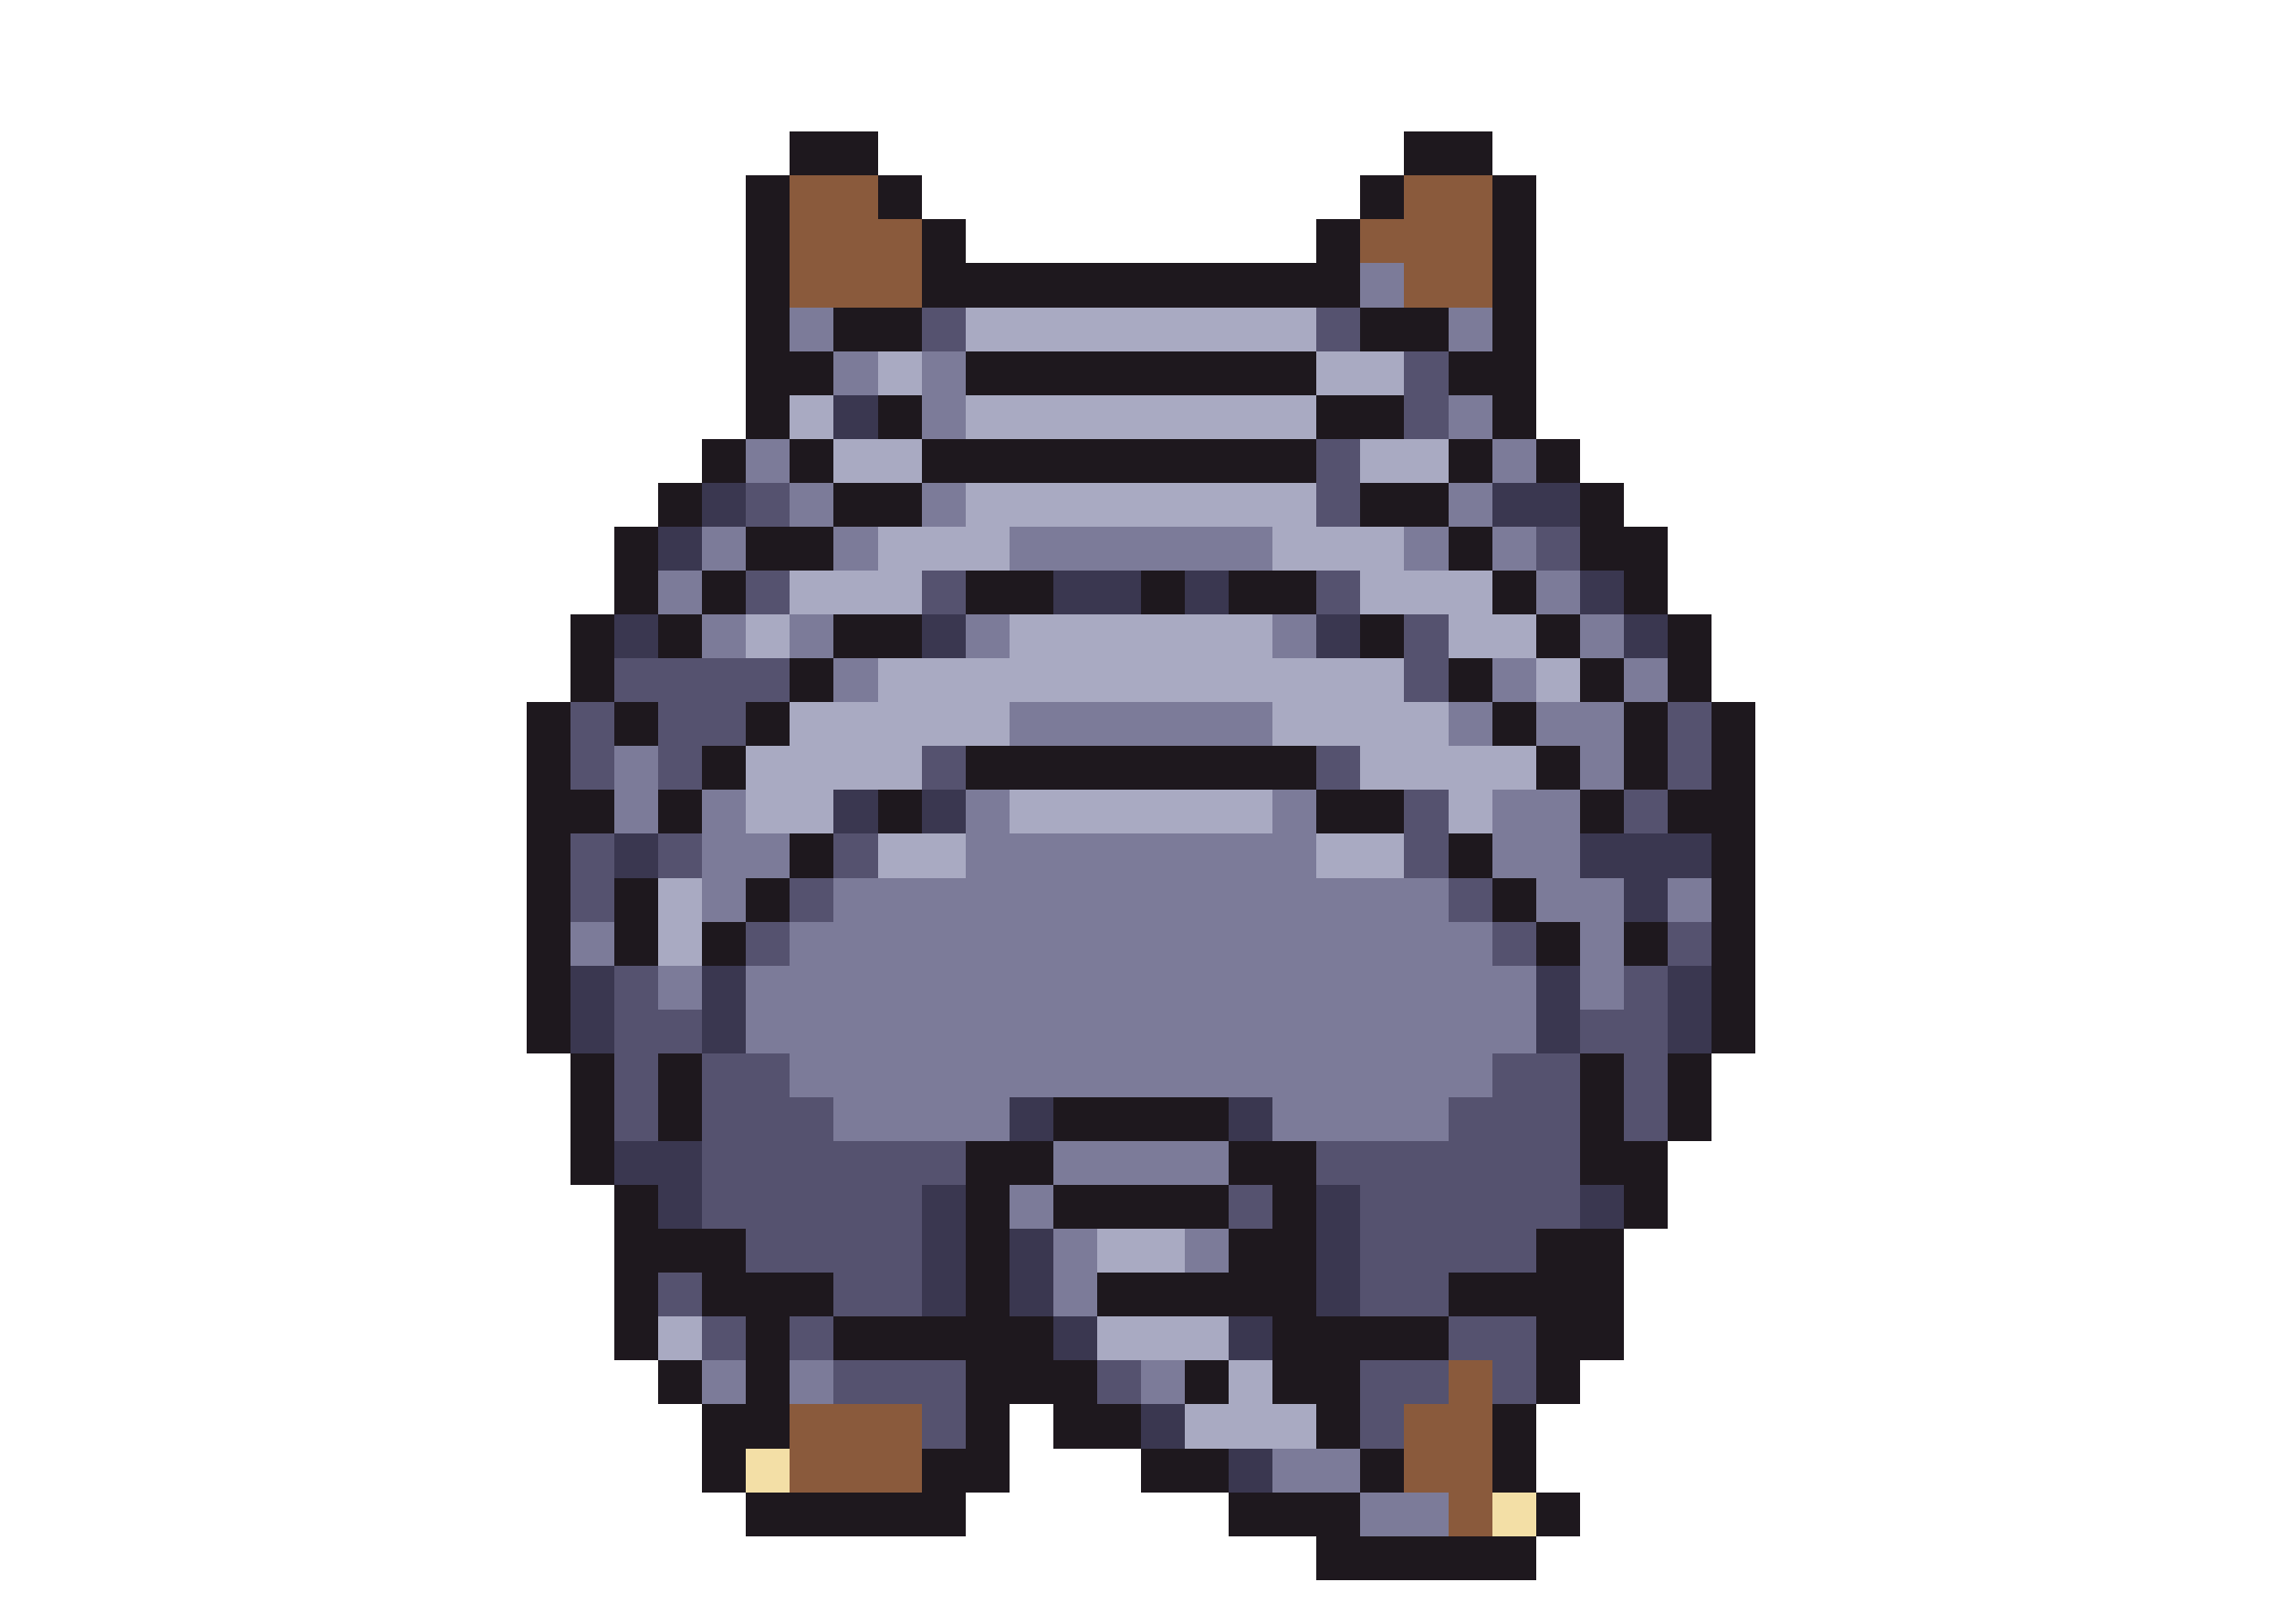
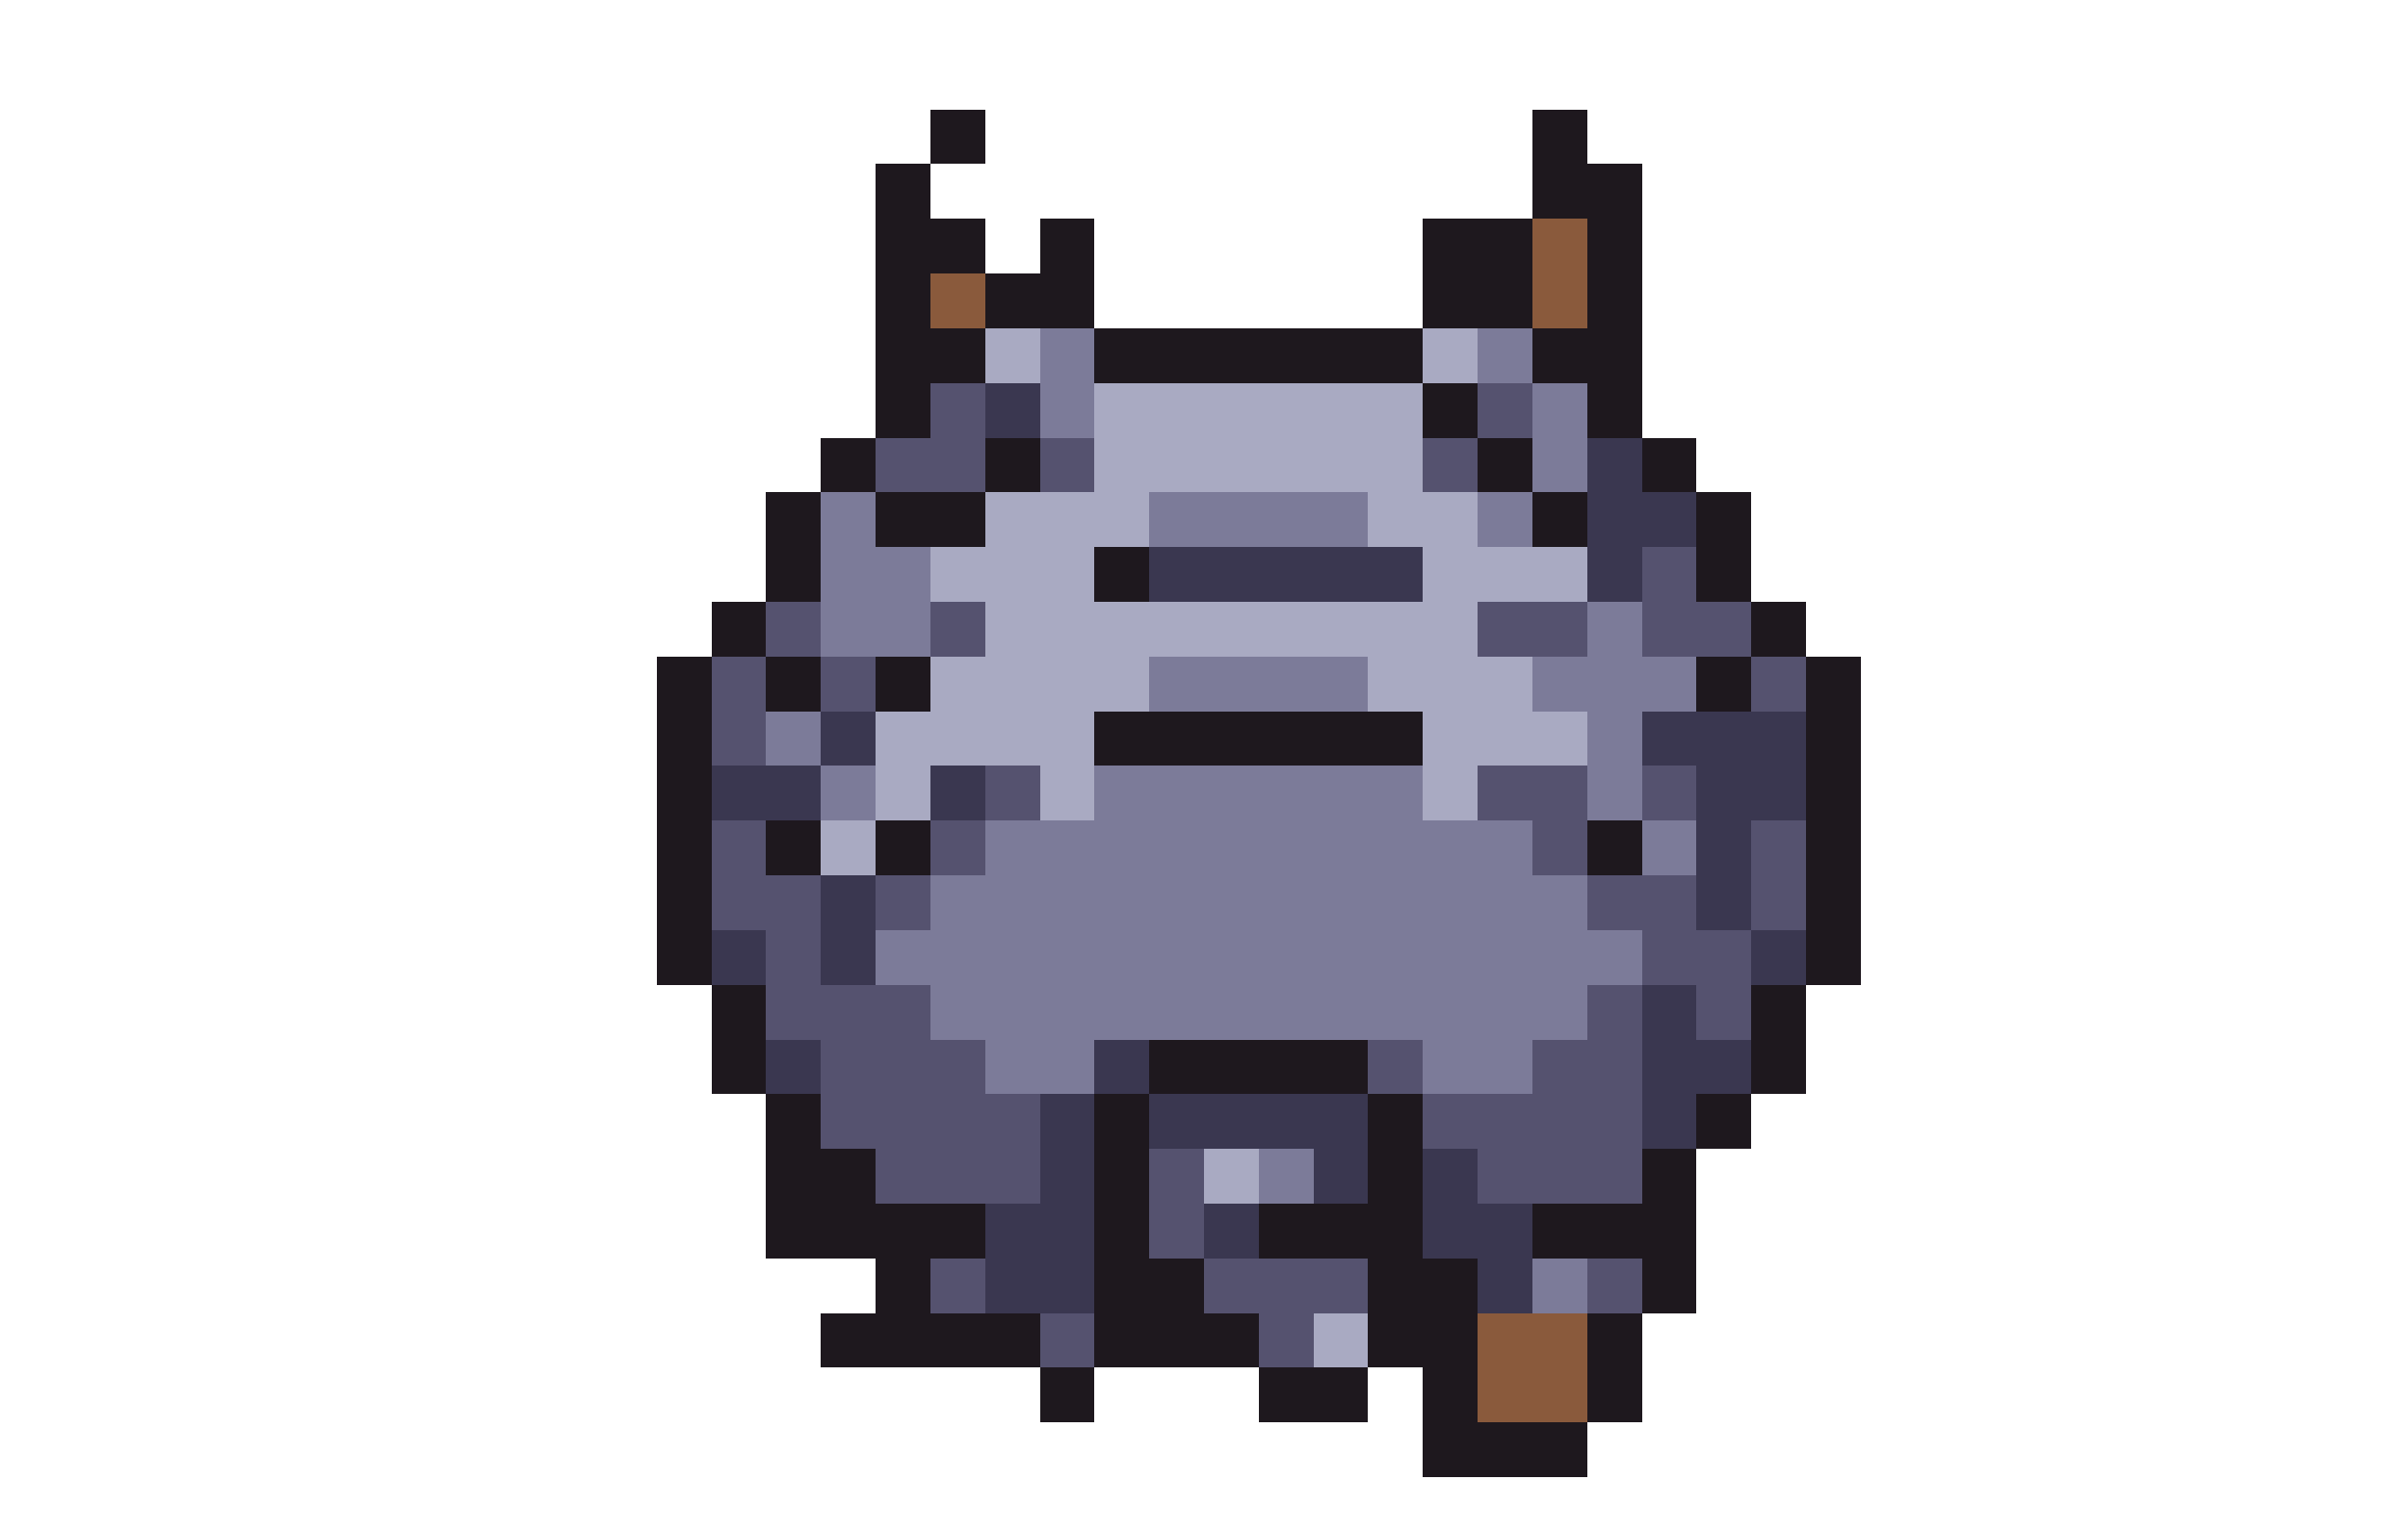
- <svg xmlns="http://www.w3.org/2000/svg" width="52" height="37" viewBox="0 0 52 37" shape-rendering="crispEdges">
-   <rect x="18" y="3" width="2" height="1" fill="#1e181e" />
-   <rect x="32" y="3" width="2" height="1" fill="#1e181e" />
-   <rect x="17" y="4" width="1" height="1" fill="#1e181e" />
-   <rect x="18" y="4" width="2" height="1" fill="#8a5a3c" />
-   <rect x="20" y="4" width="1" height="1" fill="#1e181e" />
-   <rect x="31" y="4" width="1" height="1" fill="#1e181e" />
-   <rect x="32" y="4" width="2" height="1" fill="#8a5a3c" />
-   <rect x="34" y="4" width="1" height="1" fill="#1e181e" />
-   <rect x="17" y="5" width="1" height="1" fill="#1e181e" />
-   <rect x="18" y="5" width="3" height="1" fill="#8a5a3c" />
-   <rect x="21" y="5" width="1" height="1" fill="#1e181e" />
-   <rect x="30" y="5" width="1" height="1" fill="#1e181e" />
-   <rect x="31" y="5" width="3" height="1" fill="#8a5a3c" />
-   <rect x="34" y="5" width="1" height="1" fill="#1e181e" />
-   <rect x="17" y="6" width="1" height="1" fill="#1e181e" />
-   <rect x="18" y="6" width="3" height="1" fill="#8a5a3c" />
-   <rect x="21" y="6" width="10" height="1" fill="#1e181e" />
-   <rect x="31" y="6" width="1" height="1" fill="#7c7b99" />
-   <rect x="32" y="6" width="2" height="1" fill="#8a5a3c" />
-   <rect x="34" y="6" width="1" height="1" fill="#1e181e" />
-   <rect x="17" y="7" width="1" height="1" fill="#1e181e" />
-   <rect x="18" y="7" width="1" height="1" fill="#7c7b99" />
-   <rect x="19" y="7" width="2" height="1" fill="#1e181e" />
-   <rect x="21" y="7" width="1" height="1" fill="#55526f" />
-   <rect x="22" y="7" width="8" height="1" fill="#a9aac2" />
-   <rect x="30" y="7" width="1" height="1" fill="#55526f" />
-   <rect x="31" y="7" width="2" height="1" fill="#1e181e" />
-   <rect x="33" y="7" width="1" height="1" fill="#7c7b99" />
-   <rect x="34" y="7" width="1" height="1" fill="#1e181e" />
-   <rect x="17" y="8" width="2" height="1" fill="#1e181e" />
-   <rect x="19" y="8" width="1" height="1" fill="#7c7b99" />
-   <rect x="20" y="8" width="1" height="1" fill="#a9aac2" />
-   <rect x="21" y="8" width="1" height="1" fill="#7c7b99" />
-   <rect x="22" y="8" width="8" height="1" fill="#1e181e" />
-   <rect x="30" y="8" width="2" height="1" fill="#a9aac2" />
-   <rect x="32" y="8" width="1" height="1" fill="#55526f" />
-   <rect x="33" y="8" width="2" height="1" fill="#1e181e" />
-   <rect x="17" y="9" width="1" height="1" fill="#1e181e" />
-   <rect x="18" y="9" width="1" height="1" fill="#a9aac2" />
-   <rect x="19" y="9" width="1" height="1" fill="#3a3750" />
-   <rect x="20" y="9" width="1" height="1" fill="#1e181e" />
-   <rect x="21" y="9" width="1" height="1" fill="#7c7b99" />
-   <rect x="22" y="9" width="8" height="1" fill="#a9aac2" />
-   <rect x="30" y="9" width="2" height="1" fill="#1e181e" />
-   <rect x="32" y="9" width="1" height="1" fill="#55526f" />
-   <rect x="33" y="9" width="1" height="1" fill="#7c7b99" />
-   <rect x="34" y="9" width="1" height="1" fill="#1e181e" />
-   <rect x="16" y="10" width="1" height="1" fill="#1e181e" />
-   <rect x="17" y="10" width="1" height="1" fill="#7c7b99" />
-   <rect x="18" y="10" width="1" height="1" fill="#1e181e" />
-   <rect x="19" y="10" width="2" height="1" fill="#a9aac2" />
-   <rect x="21" y="10" width="9" height="1" fill="#1e181e" />
+ <svg xmlns="http://www.w3.org/2000/svg" width="44" height="28" viewBox="0 0 44 28" shape-rendering="crispEdges">
+   <rect x="17" y="2" width="1" height="1" fill="#1e181e" />
+   <rect x="28" y="2" width="1" height="1" fill="#1e181e" />
+   <rect x="16" y="3" width="1" height="1" fill="#1e181e" />
+   <rect x="28" y="3" width="2" height="1" fill="#1e181e" />
+   <rect x="16" y="4" width="2" height="1" fill="#1e181e" />
+   <rect x="19" y="4" width="1" height="1" fill="#1e181e" />
+   <rect x="26" y="4" width="2" height="1" fill="#1e181e" />
+   <rect x="28" y="4" width="1" height="1" fill="#8a5a3c" />
+   <rect x="29" y="4" width="1" height="1" fill="#1e181e" />
+   <rect x="16" y="5" width="1" height="1" fill="#1e181e" />
+   <rect x="17" y="5" width="1" height="1" fill="#8a5a3c" />
+   <rect x="18" y="5" width="2" height="1" fill="#1e181e" />
+   <rect x="26" y="5" width="2" height="1" fill="#1e181e" />
+   <rect x="28" y="5" width="1" height="1" fill="#8a5a3c" />
+   <rect x="29" y="5" width="1" height="1" fill="#1e181e" />
+   <rect x="16" y="6" width="2" height="1" fill="#1e181e" />
+   <rect x="18" y="6" width="1" height="1" fill="#a9aac2" />
+   <rect x="19" y="6" width="1" height="1" fill="#7c7b99" />
+   <rect x="20" y="6" width="6" height="1" fill="#1e181e" />
+   <rect x="26" y="6" width="1" height="1" fill="#a9aac2" />
+   <rect x="27" y="6" width="1" height="1" fill="#7c7b99" />
+   <rect x="28" y="6" width="2" height="1" fill="#1e181e" />
+   <rect x="16" y="7" width="1" height="1" fill="#1e181e" />
+   <rect x="17" y="7" width="1" height="1" fill="#55526f" />
+   <rect x="18" y="7" width="1" height="1" fill="#3a3750" />
+   <rect x="19" y="7" width="1" height="1" fill="#7c7b99" />
+   <rect x="20" y="7" width="6" height="1" fill="#a9aac2" />
+   <rect x="26" y="7" width="1" height="1" fill="#1e181e" />
+   <rect x="27" y="7" width="1" height="1" fill="#55526f" />
+   <rect x="28" y="7" width="1" height="1" fill="#7c7b99" />
+   <rect x="29" y="7" width="1" height="1" fill="#1e181e" />
+   <rect x="15" y="8" width="1" height="1" fill="#1e181e" />
+   <rect x="16" y="8" width="2" height="1" fill="#55526f" />
+   <rect x="18" y="8" width="1" height="1" fill="#1e181e" />
+   <rect x="19" y="8" width="1" height="1" fill="#55526f" />
+   <rect x="20" y="8" width="6" height="1" fill="#a9aac2" />
+   <rect x="26" y="8" width="1" height="1" fill="#55526f" />
+   <rect x="27" y="8" width="1" height="1" fill="#1e181e" />
+   <rect x="28" y="8" width="1" height="1" fill="#7c7b99" />
+   <rect x="29" y="8" width="1" height="1" fill="#3a3750" />
+   <rect x="30" y="8" width="1" height="1" fill="#1e181e" />
+   <rect x="14" y="9" width="1" height="1" fill="#1e181e" />
+   <rect x="15" y="9" width="1" height="1" fill="#7c7b99" />
+   <rect x="16" y="9" width="2" height="1" fill="#1e181e" />
+   <rect x="18" y="9" width="3" height="1" fill="#a9aac2" />
+   <rect x="21" y="9" width="4" height="1" fill="#7c7b99" />
+   <rect x="25" y="9" width="2" height="1" fill="#a9aac2" />
+   <rect x="27" y="9" width="1" height="1" fill="#7c7b99" />
+   <rect x="28" y="9" width="1" height="1" fill="#1e181e" />
+   <rect x="29" y="9" width="2" height="1" fill="#3a3750" />
+   <rect x="31" y="9" width="1" height="1" fill="#1e181e" />
+   <rect x="14" y="10" width="1" height="1" fill="#1e181e" />
+   <rect x="15" y="10" width="2" height="1" fill="#7c7b99" />
+   <rect x="17" y="10" width="3" height="1" fill="#a9aac2" />
+   <rect x="20" y="10" width="1" height="1" fill="#1e181e" />
+   <rect x="21" y="10" width="5" height="1" fill="#3a3750" />
+   <rect x="26" y="10" width="3" height="1" fill="#a9aac2" />
+   <rect x="29" y="10" width="1" height="1" fill="#3a3750" />
  <rect x="30" y="10" width="1" height="1" fill="#55526f" />
-   <rect x="31" y="10" width="2" height="1" fill="#a9aac2" />
-   <rect x="33" y="10" width="1" height="1" fill="#1e181e" />
-   <rect x="34" y="10" width="1" height="1" fill="#7c7b99" />
-   <rect x="35" y="10" width="1" height="1" fill="#1e181e" />
-   <rect x="15" y="11" width="1" height="1" fill="#1e181e" />
-   <rect x="16" y="11" width="1" height="1" fill="#3a3750" />
+   <rect x="31" y="10" width="1" height="1" fill="#1e181e" />
+   <rect x="13" y="11" width="1" height="1" fill="#1e181e" />
+   <rect x="14" y="11" width="1" height="1" fill="#55526f" />
+   <rect x="15" y="11" width="2" height="1" fill="#7c7b99" />
  <rect x="17" y="11" width="1" height="1" fill="#55526f" />
-   <rect x="18" y="11" width="1" height="1" fill="#7c7b99" />
-   <rect x="19" y="11" width="2" height="1" fill="#1e181e" />
-   <rect x="21" y="11" width="1" height="1" fill="#7c7b99" />
-   <rect x="22" y="11" width="8" height="1" fill="#a9aac2" />
-   <rect x="30" y="11" width="1" height="1" fill="#55526f" />
-   <rect x="31" y="11" width="2" height="1" fill="#1e181e" />
-   <rect x="33" y="11" width="1" height="1" fill="#7c7b99" />
-   <rect x="34" y="11" width="2" height="1" fill="#3a3750" />
-   <rect x="36" y="11" width="1" height="1" fill="#1e181e" />
+   <rect x="18" y="11" width="9" height="1" fill="#a9aac2" />
+   <rect x="27" y="11" width="2" height="1" fill="#55526f" />
+   <rect x="29" y="11" width="1" height="1" fill="#7c7b99" />
+   <rect x="30" y="11" width="2" height="1" fill="#55526f" />
+   <rect x="32" y="11" width="1" height="1" fill="#1e181e" />
+   <rect x="12" y="12" width="1" height="1" fill="#1e181e" />
+   <rect x="13" y="12" width="1" height="1" fill="#55526f" />
  <rect x="14" y="12" width="1" height="1" fill="#1e181e" />
-   <rect x="15" y="12" width="1" height="1" fill="#3a3750" />
-   <rect x="16" y="12" width="1" height="1" fill="#7c7b99" />
-   <rect x="17" y="12" width="2" height="1" fill="#1e181e" />
-   <rect x="19" y="12" width="1" height="1" fill="#7c7b99" />
-   <rect x="20" y="12" width="3" height="1" fill="#a9aac2" />
-   <rect x="23" y="12" width="6" height="1" fill="#7c7b99" />
-   <rect x="29" y="12" width="3" height="1" fill="#a9aac2" />
-   <rect x="32" y="12" width="1" height="1" fill="#7c7b99" />
+   <rect x="15" y="12" width="1" height="1" fill="#55526f" />
+   <rect x="16" y="12" width="1" height="1" fill="#1e181e" />
+   <rect x="17" y="12" width="4" height="1" fill="#a9aac2" />
+   <rect x="21" y="12" width="4" height="1" fill="#7c7b99" />
+   <rect x="25" y="12" width="3" height="1" fill="#a9aac2" />
+   <rect x="28" y="12" width="3" height="1" fill="#7c7b99" />
+   <rect x="31" y="12" width="1" height="1" fill="#1e181e" />
+   <rect x="32" y="12" width="1" height="1" fill="#55526f" />
  <rect x="33" y="12" width="1" height="1" fill="#1e181e" />
-   <rect x="34" y="12" width="1" height="1" fill="#7c7b99" />
-   <rect x="35" y="12" width="1" height="1" fill="#55526f" />
-   <rect x="36" y="12" width="2" height="1" fill="#1e181e" />
-   <rect x="14" y="13" width="1" height="1" fill="#1e181e" />
-   <rect x="15" y="13" width="1" height="1" fill="#7c7b99" />
-   <rect x="16" y="13" width="1" height="1" fill="#1e181e" />
-   <rect x="17" y="13" width="1" height="1" fill="#55526f" />
-   <rect x="18" y="13" width="3" height="1" fill="#a9aac2" />
-   <rect x="21" y="13" width="1" height="1" fill="#55526f" />
-   <rect x="22" y="13" width="2" height="1" fill="#1e181e" />
-   <rect x="24" y="13" width="2" height="1" fill="#3a3750" />
-   <rect x="26" y="13" width="1" height="1" fill="#1e181e" />
-   <rect x="27" y="13" width="1" height="1" fill="#3a3750" />
-   <rect x="28" y="13" width="2" height="1" fill="#1e181e" />
-   <rect x="30" y="13" width="1" height="1" fill="#55526f" />
-   <rect x="31" y="13" width="3" height="1" fill="#a9aac2" />
-   <rect x="34" y="13" width="1" height="1" fill="#1e181e" />
-   <rect x="35" y="13" width="1" height="1" fill="#7c7b99" />
-   <rect x="36" y="13" width="1" height="1" fill="#3a3750" />
-   <rect x="37" y="13" width="1" height="1" fill="#1e181e" />
-   <rect x="13" y="14" width="1" height="1" fill="#1e181e" />
-   <rect x="14" y="14" width="1" height="1" fill="#3a3750" />
-   <rect x="15" y="14" width="1" height="1" fill="#1e181e" />
-   <rect x="16" y="14" width="1" height="1" fill="#7c7b99" />
-   <rect x="17" y="14" width="1" height="1" fill="#a9aac2" />
-   <rect x="18" y="14" width="1" height="1" fill="#7c7b99" />
-   <rect x="19" y="14" width="2" height="1" fill="#1e181e" />
-   <rect x="21" y="14" width="1" height="1" fill="#3a3750" />
-   <rect x="22" y="14" width="1" height="1" fill="#7c7b99" />
-   <rect x="23" y="14" width="6" height="1" fill="#a9aac2" />
+   <rect x="12" y="13" width="1" height="1" fill="#1e181e" />
+   <rect x="13" y="13" width="1" height="1" fill="#55526f" />
+   <rect x="14" y="13" width="1" height="1" fill="#7c7b99" />
+   <rect x="15" y="13" width="1" height="1" fill="#3a3750" />
+   <rect x="16" y="13" width="4" height="1" fill="#a9aac2" />
+   <rect x="20" y="13" width="6" height="1" fill="#1e181e" />
+   <rect x="26" y="13" width="3" height="1" fill="#a9aac2" />
+   <rect x="29" y="13" width="1" height="1" fill="#7c7b99" />
+   <rect x="30" y="13" width="3" height="1" fill="#3a3750" />
+   <rect x="33" y="13" width="1" height="1" fill="#1e181e" />
+   <rect x="12" y="14" width="1" height="1" fill="#1e181e" />
+   <rect x="13" y="14" width="2" height="1" fill="#3a3750" />
+   <rect x="15" y="14" width="1" height="1" fill="#7c7b99" />
+   <rect x="16" y="14" width="1" height="1" fill="#a9aac2" />
+   <rect x="17" y="14" width="1" height="1" fill="#3a3750" />
+   <rect x="18" y="14" width="1" height="1" fill="#55526f" />
+   <rect x="19" y="14" width="1" height="1" fill="#a9aac2" />
+   <rect x="20" y="14" width="6" height="1" fill="#7c7b99" />
+   <rect x="26" y="14" width="1" height="1" fill="#a9aac2" />
+   <rect x="27" y="14" width="2" height="1" fill="#55526f" />
  <rect x="29" y="14" width="1" height="1" fill="#7c7b99" />
-   <rect x="30" y="14" width="1" height="1" fill="#3a3750" />
-   <rect x="31" y="14" width="1" height="1" fill="#1e181e" />
-   <rect x="32" y="14" width="1" height="1" fill="#55526f" />
-   <rect x="33" y="14" width="2" height="1" fill="#a9aac2" />
-   <rect x="35" y="14" width="1" height="1" fill="#1e181e" />
-   <rect x="36" y="14" width="1" height="1" fill="#7c7b99" />
-   <rect x="37" y="14" width="1" height="1" fill="#3a3750" />
-   <rect x="38" y="14" width="1" height="1" fill="#1e181e" />
-   <rect x="13" y="15" width="1" height="1" fill="#1e181e" />
-   <rect x="14" y="15" width="4" height="1" fill="#55526f" />
-   <rect x="18" y="15" width="1" height="1" fill="#1e181e" />
-   <rect x="19" y="15" width="1" height="1" fill="#7c7b99" />
-   <rect x="20" y="15" width="12" height="1" fill="#a9aac2" />
+   <rect x="30" y="14" width="1" height="1" fill="#55526f" />
+   <rect x="31" y="14" width="2" height="1" fill="#3a3750" />
+   <rect x="33" y="14" width="1" height="1" fill="#1e181e" />
+   <rect x="12" y="15" width="1" height="1" fill="#1e181e" />
+   <rect x="13" y="15" width="1" height="1" fill="#55526f" />
+   <rect x="14" y="15" width="1" height="1" fill="#1e181e" />
+   <rect x="15" y="15" width="1" height="1" fill="#a9aac2" />
+   <rect x="16" y="15" width="1" height="1" fill="#1e181e" />
+   <rect x="17" y="15" width="1" height="1" fill="#55526f" />
+   <rect x="18" y="15" width="10" height="1" fill="#7c7b99" />
+   <rect x="28" y="15" width="1" height="1" fill="#55526f" />
+   <rect x="29" y="15" width="1" height="1" fill="#1e181e" />
+   <rect x="30" y="15" width="1" height="1" fill="#7c7b99" />
+   <rect x="31" y="15" width="1" height="1" fill="#3a3750" />
  <rect x="32" y="15" width="1" height="1" fill="#55526f" />
  <rect x="33" y="15" width="1" height="1" fill="#1e181e" />
-   <rect x="34" y="15" width="1" height="1" fill="#7c7b99" />
-   <rect x="35" y="15" width="1" height="1" fill="#a9aac2" />
-   <rect x="36" y="15" width="1" height="1" fill="#1e181e" />
-   <rect x="37" y="15" width="1" height="1" fill="#7c7b99" />
-   <rect x="38" y="15" width="1" height="1" fill="#1e181e" />
  <rect x="12" y="16" width="1" height="1" fill="#1e181e" />
-   <rect x="13" y="16" width="1" height="1" fill="#55526f" />
-   <rect x="14" y="16" width="1" height="1" fill="#1e181e" />
-   <rect x="15" y="16" width="2" height="1" fill="#55526f" />
-   <rect x="17" y="16" width="1" height="1" fill="#1e181e" />
-   <rect x="18" y="16" width="5" height="1" fill="#a9aac2" />
-   <rect x="23" y="16" width="6" height="1" fill="#7c7b99" />
-   <rect x="29" y="16" width="4" height="1" fill="#a9aac2" />
-   <rect x="33" y="16" width="1" height="1" fill="#7c7b99" />
-   <rect x="34" y="16" width="1" height="1" fill="#1e181e" />
-   <rect x="35" y="16" width="2" height="1" fill="#7c7b99" />
-   <rect x="37" y="16" width="1" height="1" fill="#1e181e" />
-   <rect x="38" y="16" width="1" height="1" fill="#55526f" />
-   <rect x="39" y="16" width="1" height="1" fill="#1e181e" />
+   <rect x="13" y="16" width="2" height="1" fill="#55526f" />
+   <rect x="15" y="16" width="1" height="1" fill="#3a3750" />
+   <rect x="16" y="16" width="1" height="1" fill="#55526f" />
+   <rect x="17" y="16" width="12" height="1" fill="#7c7b99" />
+   <rect x="29" y="16" width="2" height="1" fill="#55526f" />
+   <rect x="31" y="16" width="1" height="1" fill="#3a3750" />
+   <rect x="32" y="16" width="1" height="1" fill="#55526f" />
+   <rect x="33" y="16" width="1" height="1" fill="#1e181e" />
  <rect x="12" y="17" width="1" height="1" fill="#1e181e" />
-   <rect x="13" y="17" width="1" height="1" fill="#55526f" />
-   <rect x="14" y="17" width="1" height="1" fill="#7c7b99" />
-   <rect x="15" y="17" width="1" height="1" fill="#55526f" />
-   <rect x="16" y="17" width="1" height="1" fill="#1e181e" />
-   <rect x="17" y="17" width="4" height="1" fill="#a9aac2" />
-   <rect x="21" y="17" width="1" height="1" fill="#55526f" />
-   <rect x="22" y="17" width="8" height="1" fill="#1e181e" />
-   <rect x="30" y="17" width="1" height="1" fill="#55526f" />
-   <rect x="31" y="17" width="4" height="1" fill="#a9aac2" />
-   <rect x="35" y="17" width="1" height="1" fill="#1e181e" />
-   <rect x="36" y="17" width="1" height="1" fill="#7c7b99" />
-   <rect x="37" y="17" width="1" height="1" fill="#1e181e" />
-   <rect x="38" y="17" width="1" height="1" fill="#55526f" />
-   <rect x="39" y="17" width="1" height="1" fill="#1e181e" />
-   <rect x="12" y="18" width="2" height="1" fill="#1e181e" />
-   <rect x="14" y="18" width="1" height="1" fill="#7c7b99" />
-   <rect x="15" y="18" width="1" height="1" fill="#1e181e" />
-   <rect x="16" y="18" width="1" height="1" fill="#7c7b99" />
-   <rect x="17" y="18" width="2" height="1" fill="#a9aac2" />
-   <rect x="19" y="18" width="1" height="1" fill="#3a3750" />
-   <rect x="20" y="18" width="1" height="1" fill="#1e181e" />
-   <rect x="21" y="18" width="1" height="1" fill="#3a3750" />
-   <rect x="22" y="18" width="1" height="1" fill="#7c7b99" />
-   <rect x="23" y="18" width="6" height="1" fill="#a9aac2" />
-   <rect x="29" y="18" width="1" height="1" fill="#7c7b99" />
-   <rect x="30" y="18" width="2" height="1" fill="#1e181e" />
-   <rect x="32" y="18" width="1" height="1" fill="#55526f" />
-   <rect x="33" y="18" width="1" height="1" fill="#a9aac2" />
-   <rect x="34" y="18" width="2" height="1" fill="#7c7b99" />
-   <rect x="36" y="18" width="1" height="1" fill="#1e181e" />
-   <rect x="37" y="18" width="1" height="1" fill="#55526f" />
-   <rect x="38" y="18" width="2" height="1" fill="#1e181e" />
-   <rect x="12" y="19" width="1" height="1" fill="#1e181e" />
-   <rect x="13" y="19" width="1" height="1" fill="#55526f" />
+   <rect x="13" y="17" width="1" height="1" fill="#3a3750" />
+   <rect x="14" y="17" width="1" height="1" fill="#55526f" />
+   <rect x="15" y="17" width="1" height="1" fill="#3a3750" />
+   <rect x="16" y="17" width="14" height="1" fill="#7c7b99" />
+   <rect x="30" y="17" width="2" height="1" fill="#55526f" />
+   <rect x="32" y="17" width="1" height="1" fill="#3a3750" />
+   <rect x="33" y="17" width="1" height="1" fill="#1e181e" />
+   <rect x="13" y="18" width="1" height="1" fill="#1e181e" />
+   <rect x="14" y="18" width="3" height="1" fill="#55526f" />
+   <rect x="17" y="18" width="12" height="1" fill="#7c7b99" />
+   <rect x="29" y="18" width="1" height="1" fill="#55526f" />
+   <rect x="30" y="18" width="1" height="1" fill="#3a3750" />
+   <rect x="31" y="18" width="1" height="1" fill="#55526f" />
+   <rect x="32" y="18" width="1" height="1" fill="#1e181e" />
+   <rect x="13" y="19" width="1" height="1" fill="#1e181e" />
  <rect x="14" y="19" width="1" height="1" fill="#3a3750" />
-   <rect x="15" y="19" width="1" height="1" fill="#55526f" />
-   <rect x="16" y="19" width="2" height="1" fill="#7c7b99" />
-   <rect x="18" y="19" width="1" height="1" fill="#1e181e" />
-   <rect x="19" y="19" width="1" height="1" fill="#55526f" />
-   <rect x="20" y="19" width="2" height="1" fill="#a9aac2" />
-   <rect x="22" y="19" width="8" height="1" fill="#7c7b99" />
-   <rect x="30" y="19" width="2" height="1" fill="#a9aac2" />
-   <rect x="32" y="19" width="1" height="1" fill="#55526f" />
-   <rect x="33" y="19" width="1" height="1" fill="#1e181e" />
-   <rect x="34" y="19" width="2" height="1" fill="#7c7b99" />
-   <rect x="36" y="19" width="3" height="1" fill="#3a3750" />
-   <rect x="39" y="19" width="1" height="1" fill="#1e181e" />
-   <rect x="12" y="20" width="1" height="1" fill="#1e181e" />
-   <rect x="13" y="20" width="1" height="1" fill="#55526f" />
+   <rect x="15" y="19" width="3" height="1" fill="#55526f" />
+   <rect x="18" y="19" width="2" height="1" fill="#7c7b99" />
+   <rect x="20" y="19" width="1" height="1" fill="#3a3750" />
+   <rect x="21" y="19" width="4" height="1" fill="#1e181e" />
+   <rect x="25" y="19" width="1" height="1" fill="#55526f" />
+   <rect x="26" y="19" width="2" height="1" fill="#7c7b99" />
+   <rect x="28" y="19" width="2" height="1" fill="#55526f" />
+   <rect x="30" y="19" width="2" height="1" fill="#3a3750" />
+   <rect x="32" y="19" width="1" height="1" fill="#1e181e" />
  <rect x="14" y="20" width="1" height="1" fill="#1e181e" />
-   <rect x="15" y="20" width="1" height="1" fill="#a9aac2" />
-   <rect x="16" y="20" width="1" height="1" fill="#7c7b99" />
-   <rect x="17" y="20" width="1" height="1" fill="#1e181e" />
-   <rect x="18" y="20" width="1" height="1" fill="#55526f" />
-   <rect x="19" y="20" width="14" height="1" fill="#7c7b99" />
-   <rect x="33" y="20" width="1" height="1" fill="#55526f" />
-   <rect x="34" y="20" width="1" height="1" fill="#1e181e" />
-   <rect x="35" y="20" width="2" height="1" fill="#7c7b99" />
-   <rect x="37" y="20" width="1" height="1" fill="#3a3750" />
-   <rect x="38" y="20" width="1" height="1" fill="#7c7b99" />
-   <rect x="39" y="20" width="1" height="1" fill="#1e181e" />
-   <rect x="12" y="21" width="1" height="1" fill="#1e181e" />
-   <rect x="13" y="21" width="1" height="1" fill="#7c7b99" />
-   <rect x="14" y="21" width="1" height="1" fill="#1e181e" />
-   <rect x="15" y="21" width="1" height="1" fill="#a9aac2" />
-   <rect x="16" y="21" width="1" height="1" fill="#1e181e" />
-   <rect x="17" y="21" width="1" height="1" fill="#55526f" />
-   <rect x="18" y="21" width="16" height="1" fill="#7c7b99" />
-   <rect x="34" y="21" width="1" height="1" fill="#55526f" />
-   <rect x="35" y="21" width="1" height="1" fill="#1e181e" />
-   <rect x="36" y="21" width="1" height="1" fill="#7c7b99" />
-   <rect x="37" y="21" width="1" height="1" fill="#1e181e" />
-   <rect x="38" y="21" width="1" height="1" fill="#55526f" />
-   <rect x="39" y="21" width="1" height="1" fill="#1e181e" />
-   <rect x="12" y="22" width="1" height="1" fill="#1e181e" />
-   <rect x="13" y="22" width="1" height="1" fill="#3a3750" />
-   <rect x="14" y="22" width="1" height="1" fill="#55526f" />
-   <rect x="15" y="22" width="1" height="1" fill="#7c7b99" />
-   <rect x="16" y="22" width="1" height="1" fill="#3a3750" />
-   <rect x="17" y="22" width="18" height="1" fill="#7c7b99" />
-   <rect x="35" y="22" width="1" height="1" fill="#3a3750" />
-   <rect x="36" y="22" width="1" height="1" fill="#7c7b99" />
-   <rect x="37" y="22" width="1" height="1" fill="#55526f" />
-   <rect x="38" y="22" width="1" height="1" fill="#3a3750" />
-   <rect x="39" y="22" width="1" height="1" fill="#1e181e" />
-   <rect x="12" y="23" width="1" height="1" fill="#1e181e" />
-   <rect x="13" y="23" width="1" height="1" fill="#3a3750" />
-   <rect x="14" y="23" width="2" height="1" fill="#55526f" />
-   <rect x="16" y="23" width="1" height="1" fill="#3a3750" />
-   <rect x="17" y="23" width="18" height="1" fill="#7c7b99" />
-   <rect x="35" y="23" width="1" height="1" fill="#3a3750" />
-   <rect x="36" y="23" width="2" height="1" fill="#55526f" />
-   <rect x="38" y="23" width="1" height="1" fill="#3a3750" />
-   <rect x="39" y="23" width="1" height="1" fill="#1e181e" />
-   <rect x="13" y="24" width="1" height="1" fill="#1e181e" />
-   <rect x="14" y="24" width="1" height="1" fill="#55526f" />
-   <rect x="15" y="24" width="1" height="1" fill="#1e181e" />
-   <rect x="16" y="24" width="2" height="1" fill="#55526f" />
-   <rect x="18" y="24" width="16" height="1" fill="#7c7b99" />
-   <rect x="34" y="24" width="2" height="1" fill="#55526f" />
-   <rect x="36" y="24" width="1" height="1" fill="#1e181e" />
-   <rect x="37" y="24" width="1" height="1" fill="#55526f" />
-   <rect x="38" y="24" width="1" height="1" fill="#1e181e" />
-   <rect x="13" y="25" width="1" height="1" fill="#1e181e" />
-   <rect x="14" y="25" width="1" height="1" fill="#55526f" />
-   <rect x="15" y="25" width="1" height="1" fill="#1e181e" />
-   <rect x="16" y="25" width="3" height="1" fill="#55526f" />
-   <rect x="19" y="25" width="4" height="1" fill="#7c7b99" />
-   <rect x="23" y="25" width="1" height="1" fill="#3a3750" />
-   <rect x="24" y="25" width="4" height="1" fill="#1e181e" />
-   <rect x="28" y="25" width="1" height="1" fill="#3a3750" />
-   <rect x="29" y="25" width="4" height="1" fill="#7c7b99" />
-   <rect x="33" y="25" width="3" height="1" fill="#55526f" />
-   <rect x="36" y="25" width="1" height="1" fill="#1e181e" />
-   <rect x="37" y="25" width="1" height="1" fill="#55526f" />
-   <rect x="38" y="25" width="1" height="1" fill="#1e181e" />
-   <rect x="13" y="26" width="1" height="1" fill="#1e181e" />
-   <rect x="14" y="26" width="2" height="1" fill="#3a3750" />
-   <rect x="16" y="26" width="6" height="1" fill="#55526f" />
-   <rect x="22" y="26" width="2" height="1" fill="#1e181e" />
-   <rect x="24" y="26" width="4" height="1" fill="#7c7b99" />
-   <rect x="28" y="26" width="2" height="1" fill="#1e181e" />
-   <rect x="30" y="26" width="6" height="1" fill="#55526f" />
-   <rect x="36" y="26" width="2" height="1" fill="#1e181e" />
-   <rect x="14" y="27" width="1" height="1" fill="#1e181e" />
-   <rect x="15" y="27" width="1" height="1" fill="#3a3750" />
-   <rect x="16" y="27" width="5" height="1" fill="#55526f" />
-   <rect x="21" y="27" width="1" height="1" fill="#3a3750" />
-   <rect x="22" y="27" width="1" height="1" fill="#1e181e" />
-   <rect x="23" y="27" width="1" height="1" fill="#7c7b99" />
-   <rect x="24" y="27" width="4" height="1" fill="#1e181e" />
-   <rect x="28" y="27" width="1" height="1" fill="#55526f" />
-   <rect x="29" y="27" width="1" height="1" fill="#1e181e" />
-   <rect x="30" y="27" width="1" height="1" fill="#3a3750" />
-   <rect x="31" y="27" width="5" height="1" fill="#55526f" />
-   <rect x="36" y="27" width="1" height="1" fill="#3a3750" />
-   <rect x="37" y="27" width="1" height="1" fill="#1e181e" />
-   <rect x="14" y="28" width="3" height="1" fill="#1e181e" />
-   <rect x="17" y="28" width="4" height="1" fill="#55526f" />
-   <rect x="21" y="28" width="1" height="1" fill="#3a3750" />
-   <rect x="22" y="28" width="1" height="1" fill="#1e181e" />
-   <rect x="23" y="28" width="1" height="1" fill="#3a3750" />
-   <rect x="24" y="28" width="1" height="1" fill="#7c7b99" />
-   <rect x="25" y="28" width="2" height="1" fill="#a9aac2" />
-   <rect x="27" y="28" width="1" height="1" fill="#7c7b99" />
-   <rect x="28" y="28" width="2" height="1" fill="#1e181e" />
-   <rect x="30" y="28" width="1" height="1" fill="#3a3750" />
-   <rect x="31" y="28" width="4" height="1" fill="#55526f" />
-   <rect x="35" y="28" width="2" height="1" fill="#1e181e" />
-   <rect x="14" y="29" width="1" height="1" fill="#1e181e" />
-   <rect x="15" y="29" width="1" height="1" fill="#55526f" />
-   <rect x="16" y="29" width="3" height="1" fill="#1e181e" />
-   <rect x="19" y="29" width="2" height="1" fill="#55526f" />
-   <rect x="21" y="29" width="1" height="1" fill="#3a3750" />
-   <rect x="22" y="29" width="1" height="1" fill="#1e181e" />
-   <rect x="23" y="29" width="1" height="1" fill="#3a3750" />
-   <rect x="24" y="29" width="1" height="1" fill="#7c7b99" />
-   <rect x="25" y="29" width="5" height="1" fill="#1e181e" />
-   <rect x="30" y="29" width="1" height="1" fill="#3a3750" />
-   <rect x="31" y="29" width="2" height="1" fill="#55526f" />
-   <rect x="33" y="29" width="4" height="1" fill="#1e181e" />
-   <rect x="14" y="30" width="1" height="1" fill="#1e181e" />
-   <rect x="15" y="30" width="1" height="1" fill="#a9aac2" />
-   <rect x="16" y="30" width="1" height="1" fill="#55526f" />
-   <rect x="17" y="30" width="1" height="1" fill="#1e181e" />
-   <rect x="18" y="30" width="1" height="1" fill="#55526f" />
-   <rect x="19" y="30" width="5" height="1" fill="#1e181e" />
-   <rect x="24" y="30" width="1" height="1" fill="#3a3750" />
-   <rect x="25" y="30" width="3" height="1" fill="#a9aac2" />
-   <rect x="28" y="30" width="1" height="1" fill="#3a3750" />
-   <rect x="29" y="30" width="4" height="1" fill="#1e181e" />
-   <rect x="33" y="30" width="2" height="1" fill="#55526f" />
-   <rect x="35" y="30" width="2" height="1" fill="#1e181e" />
-   <rect x="15" y="31" width="1" height="1" fill="#1e181e" />
-   <rect x="16" y="31" width="1" height="1" fill="#7c7b99" />
-   <rect x="17" y="31" width="1" height="1" fill="#1e181e" />
-   <rect x="18" y="31" width="1" height="1" fill="#7c7b99" />
-   <rect x="19" y="31" width="3" height="1" fill="#55526f" />
-   <rect x="22" y="31" width="3" height="1" fill="#1e181e" />
-   <rect x="25" y="31" width="1" height="1" fill="#55526f" />
-   <rect x="26" y="31" width="1" height="1" fill="#7c7b99" />
-   <rect x="27" y="31" width="1" height="1" fill="#1e181e" />
-   <rect x="28" y="31" width="1" height="1" fill="#a9aac2" />
-   <rect x="29" y="31" width="2" height="1" fill="#1e181e" />
-   <rect x="31" y="31" width="2" height="1" fill="#55526f" />
-   <rect x="33" y="31" width="1" height="1" fill="#8a5a3c" />
-   <rect x="34" y="31" width="1" height="1" fill="#55526f" />
-   <rect x="35" y="31" width="1" height="1" fill="#1e181e" />
-   <rect x="16" y="32" width="2" height="1" fill="#1e181e" />
-   <rect x="18" y="32" width="3" height="1" fill="#8a5a3c" />
-   <rect x="21" y="32" width="1" height="1" fill="#55526f" />
-   <rect x="22" y="32" width="1" height="1" fill="#1e181e" />
-   <rect x="24" y="32" width="2" height="1" fill="#1e181e" />
-   <rect x="26" y="32" width="1" height="1" fill="#3a3750" />
-   <rect x="27" y="32" width="3" height="1" fill="#a9aac2" />
-   <rect x="30" y="32" width="1" height="1" fill="#1e181e" />
-   <rect x="31" y="32" width="1" height="1" fill="#55526f" />
-   <rect x="32" y="32" width="2" height="1" fill="#8a5a3c" />
-   <rect x="34" y="32" width="1" height="1" fill="#1e181e" />
-   <rect x="16" y="33" width="1" height="1" fill="#1e181e" />
-   <rect x="17" y="33" width="1" height="1" fill="#f3dfa6" />
-   <rect x="18" y="33" width="3" height="1" fill="#8a5a3c" />
-   <rect x="21" y="33" width="2" height="1" fill="#1e181e" />
-   <rect x="26" y="33" width="2" height="1" fill="#1e181e" />
-   <rect x="28" y="33" width="1" height="1" fill="#3a3750" />
-   <rect x="29" y="33" width="2" height="1" fill="#7c7b99" />
-   <rect x="31" y="33" width="1" height="1" fill="#1e181e" />
-   <rect x="32" y="33" width="2" height="1" fill="#8a5a3c" />
-   <rect x="34" y="33" width="1" height="1" fill="#1e181e" />
-   <rect x="17" y="34" width="5" height="1" fill="#1e181e" />
-   <rect x="28" y="34" width="3" height="1" fill="#1e181e" />
-   <rect x="31" y="34" width="2" height="1" fill="#7c7b99" />
-   <rect x="33" y="34" width="1" height="1" fill="#8a5a3c" />
-   <rect x="34" y="34" width="1" height="1" fill="#f3dfa6" />
-   <rect x="35" y="34" width="1" height="1" fill="#1e181e" />
-   <rect x="30" y="35" width="5" height="1" fill="#1e181e" />
+   <rect x="15" y="20" width="4" height="1" fill="#55526f" />
+   <rect x="19" y="20" width="1" height="1" fill="#3a3750" />
+   <rect x="20" y="20" width="1" height="1" fill="#1e181e" />
+   <rect x="21" y="20" width="4" height="1" fill="#3a3750" />
+   <rect x="25" y="20" width="1" height="1" fill="#1e181e" />
+   <rect x="26" y="20" width="4" height="1" fill="#55526f" />
+   <rect x="30" y="20" width="1" height="1" fill="#3a3750" />
+   <rect x="31" y="20" width="1" height="1" fill="#1e181e" />
+   <rect x="14" y="21" width="2" height="1" fill="#1e181e" />
+   <rect x="16" y="21" width="3" height="1" fill="#55526f" />
+   <rect x="19" y="21" width="1" height="1" fill="#3a3750" />
+   <rect x="20" y="21" width="1" height="1" fill="#1e181e" />
+   <rect x="21" y="21" width="1" height="1" fill="#55526f" />
+   <rect x="22" y="21" width="1" height="1" fill="#a9aac2" />
+   <rect x="23" y="21" width="1" height="1" fill="#7c7b99" />
+   <rect x="24" y="21" width="1" height="1" fill="#3a3750" />
+   <rect x="25" y="21" width="1" height="1" fill="#1e181e" />
+   <rect x="26" y="21" width="1" height="1" fill="#3a3750" />
+   <rect x="27" y="21" width="3" height="1" fill="#55526f" />
+   <rect x="30" y="21" width="1" height="1" fill="#1e181e" />
+   <rect x="14" y="22" width="4" height="1" fill="#1e181e" />
+   <rect x="18" y="22" width="2" height="1" fill="#3a3750" />
+   <rect x="20" y="22" width="1" height="1" fill="#1e181e" />
+   <rect x="21" y="22" width="1" height="1" fill="#55526f" />
+   <rect x="22" y="22" width="1" height="1" fill="#3a3750" />
+   <rect x="23" y="22" width="3" height="1" fill="#1e181e" />
+   <rect x="26" y="22" width="2" height="1" fill="#3a3750" />
+   <rect x="28" y="22" width="3" height="1" fill="#1e181e" />
+   <rect x="16" y="23" width="1" height="1" fill="#1e181e" />
+   <rect x="17" y="23" width="1" height="1" fill="#55526f" />
+   <rect x="18" y="23" width="2" height="1" fill="#3a3750" />
+   <rect x="20" y="23" width="2" height="1" fill="#1e181e" />
+   <rect x="22" y="23" width="3" height="1" fill="#55526f" />
+   <rect x="25" y="23" width="2" height="1" fill="#1e181e" />
+   <rect x="27" y="23" width="1" height="1" fill="#3a3750" />
+   <rect x="28" y="23" width="1" height="1" fill="#7c7b99" />
+   <rect x="29" y="23" width="1" height="1" fill="#55526f" />
+   <rect x="30" y="23" width="1" height="1" fill="#1e181e" />
+   <rect x="15" y="24" width="4" height="1" fill="#1e181e" />
+   <rect x="19" y="24" width="1" height="1" fill="#55526f" />
+   <rect x="20" y="24" width="3" height="1" fill="#1e181e" />
+   <rect x="23" y="24" width="1" height="1" fill="#55526f" />
+   <rect x="24" y="24" width="1" height="1" fill="#a9aac2" />
+   <rect x="25" y="24" width="2" height="1" fill="#1e181e" />
+   <rect x="27" y="24" width="2" height="1" fill="#8a5a3c" />
+   <rect x="29" y="24" width="1" height="1" fill="#1e181e" />
+   <rect x="19" y="25" width="1" height="1" fill="#1e181e" />
+   <rect x="23" y="25" width="2" height="1" fill="#1e181e" />
+   <rect x="26" y="25" width="1" height="1" fill="#1e181e" />
+   <rect x="27" y="25" width="2" height="1" fill="#8a5a3c" />
+   <rect x="29" y="25" width="1" height="1" fill="#1e181e" />
+   <rect x="26" y="26" width="3" height="1" fill="#1e181e" />
</svg>
